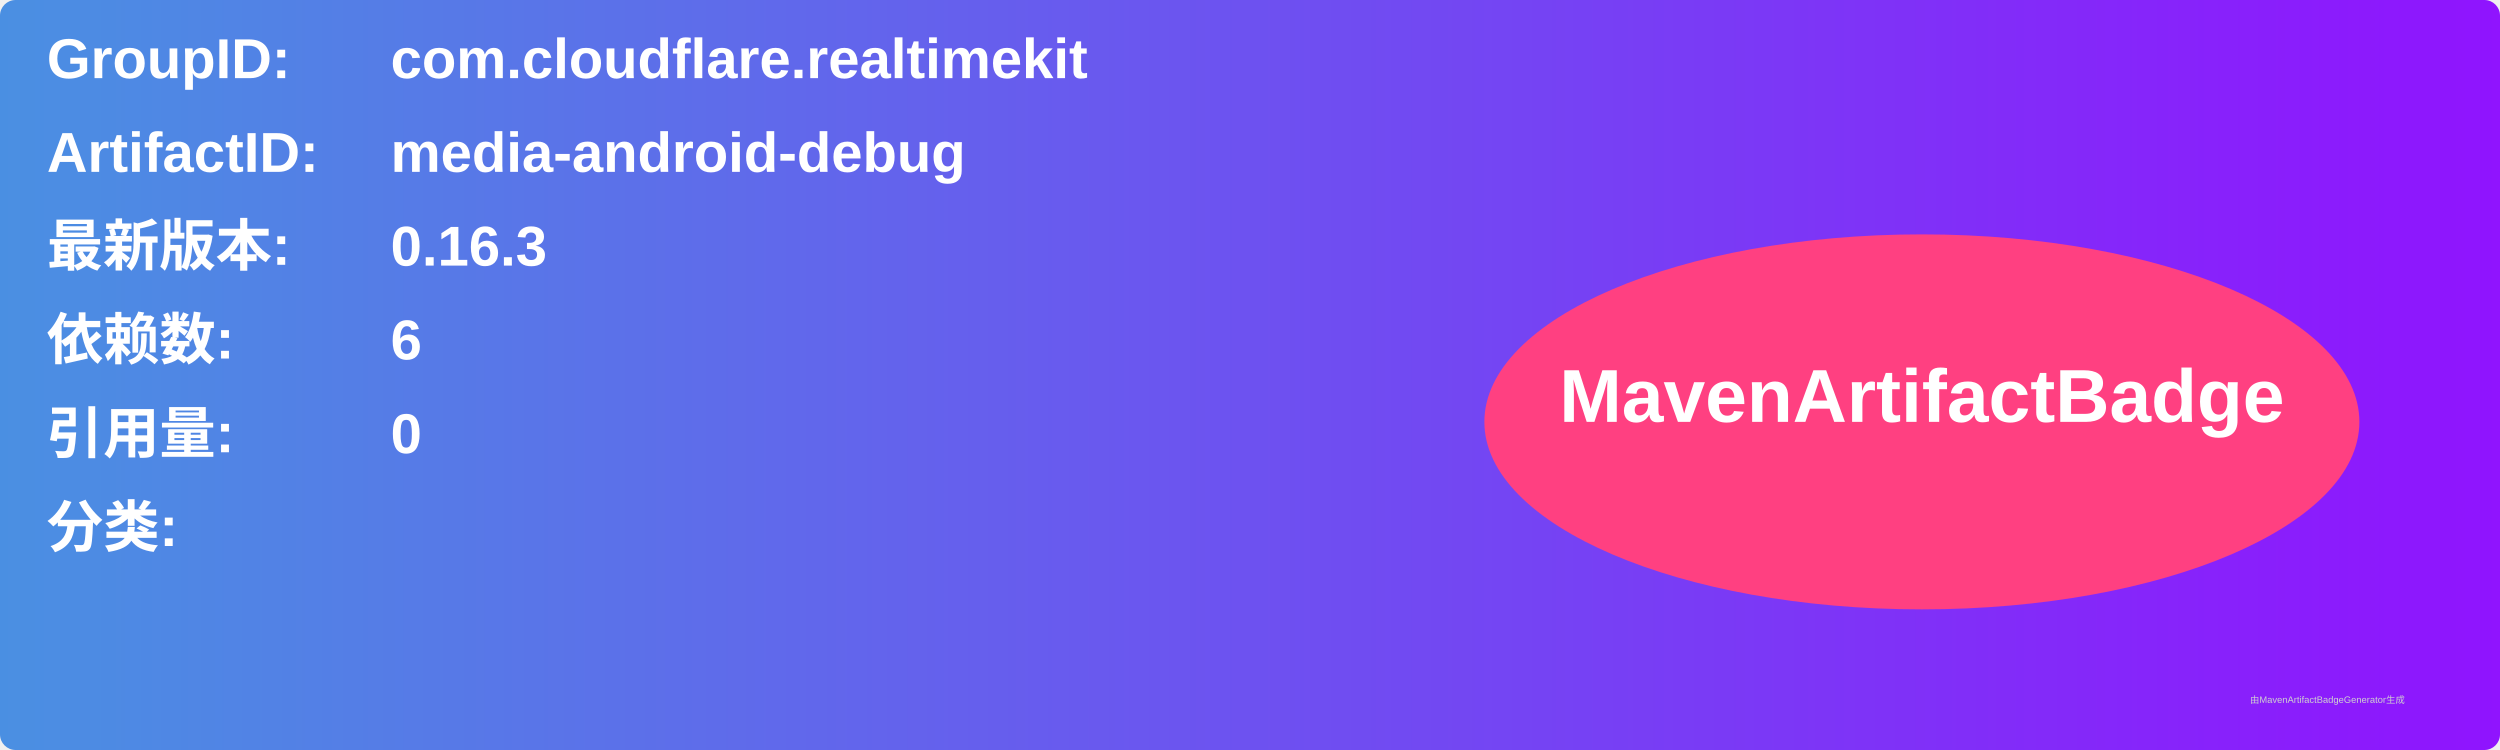
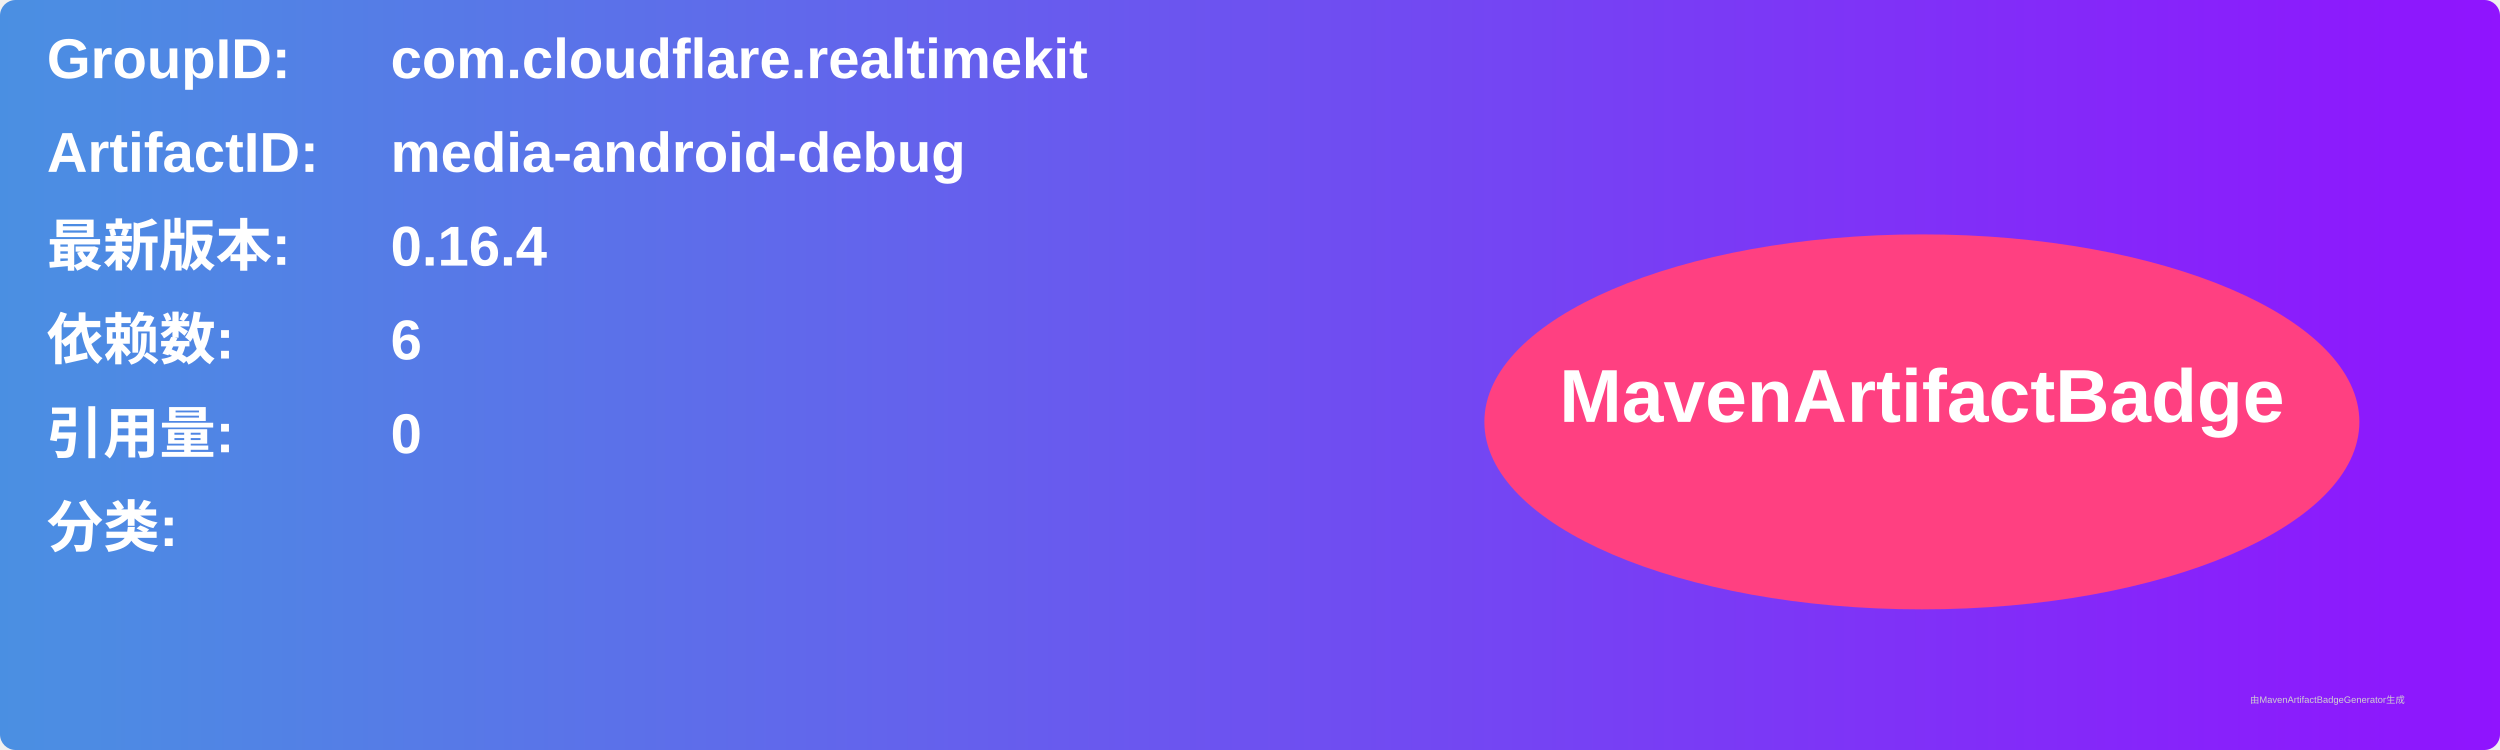
<svg xmlns="http://www.w3.org/2000/svg" width="800" height="240" viewBox="0 0 800 240">
  <linearGradient id="grad" x1="0%" y1="0%" x2="100%" y2="0%">
    <stop offset="0%" stop-color="#4a90e2" />
    <stop offset="100%" stop-color="#9013fe" />
  </linearGradient>
  <rect width="100%" height="100%" rx="5" ry="5" fill="url(#grad)" />
  <g transform="translate(15, 15)">
    <text x="0" y="10" font-family="Arial" font-size="18" fill="white" font-weight="bold" width="260">GroupID:</text>
    <text x="110" y="10" font-family="Arial" font-size="18" fill="white" font-weight="bold" width="460">com.cloudflare.realtimekit</text>
    <text x="0" y="40" font-family="Arial" font-size="18" fill="white" font-weight="bold" width="260">ArtifactID:</text>
    <text x="110" y="40" font-family="Arial" font-size="18" fill="white" font-weight="bold" width="460">media-android-debug</text>
    <text x="0" y="70" font-family="Arial" font-size="18" fill="white" font-weight="bold">最新版本:</text>
    <text x="110" y="70" font-family="Arial" font-size="18" fill="white" font-weight="bold">
-       <tspan font-weight="bold">0.16.3</tspan>
+       <tspan font-weight="bold">0.16.4</tspan>
    </text>
    <text x="0" y="100" font-family="Arial" font-size="18" fill="white" font-weight="bold">依赖数: </text>
    <text x="110" y="100" font-family="Arial" font-size="18" fill="white">
      <tspan font-weight="bold">6</tspan>
    </text>
    <text x="0" y="130" font-family="Arial" font-size="18" fill="white" font-weight="bold">引用量: </text>
    <text x="110" y="130" font-family="Arial" font-size="18" fill="white">
      <tspan font-weight="bold">0</tspan>
    </text>
    <text x="0" y="160" font-family="Arial" font-size="18" fill="white" font-weight="bold">分类:</text>
    <text x="10" y="190" font-family="Arial" font-size="10" fill="white">
      <tspan font-weight="bold" />
    </text>
    <ellipse cx="600" cy="120" rx="140" ry="60" fill="#ff4081" />
    <text x="600" y="120" text-anchor="middle" font-family="Arial" font-size="24" fill="white" font-weight="bold">MavenArtifactBadge</text>
  </g>
  <text x="720" y="225" font-family="Arial" font-size="3" fill="#d0d0d0">由MavenArtifactBadgeGenerator生成</text>
</svg>
